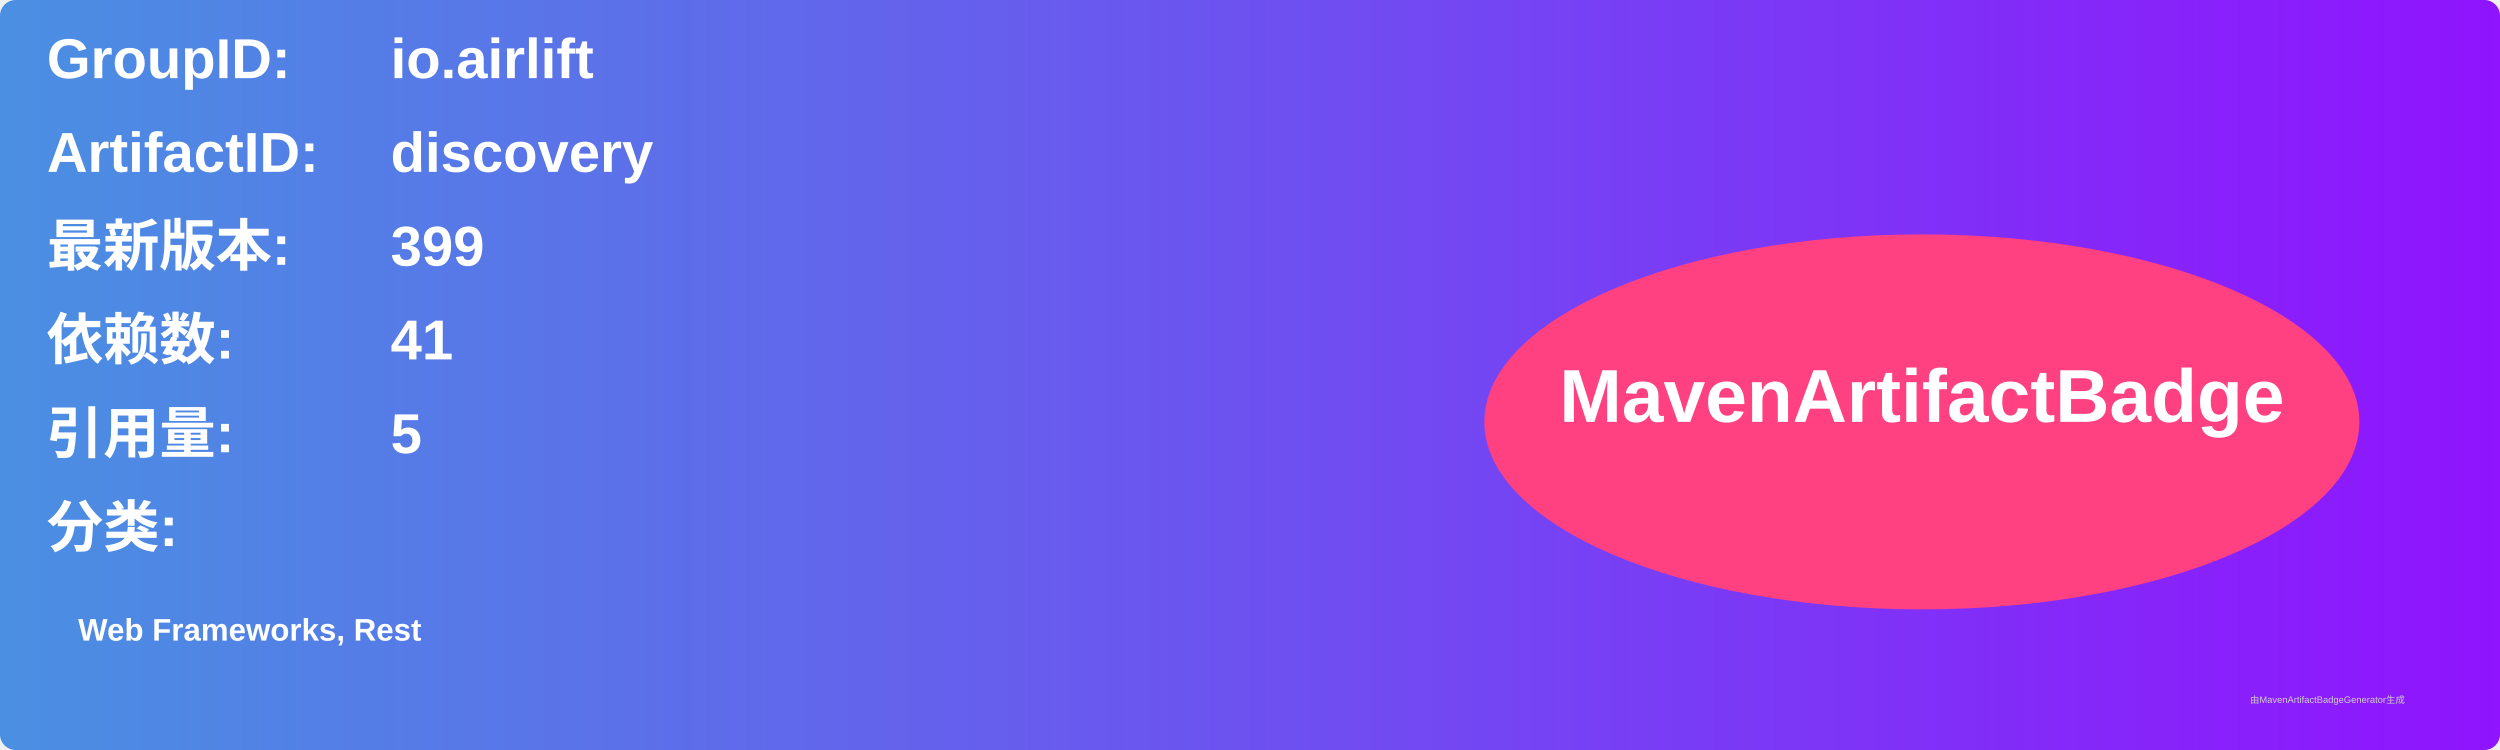
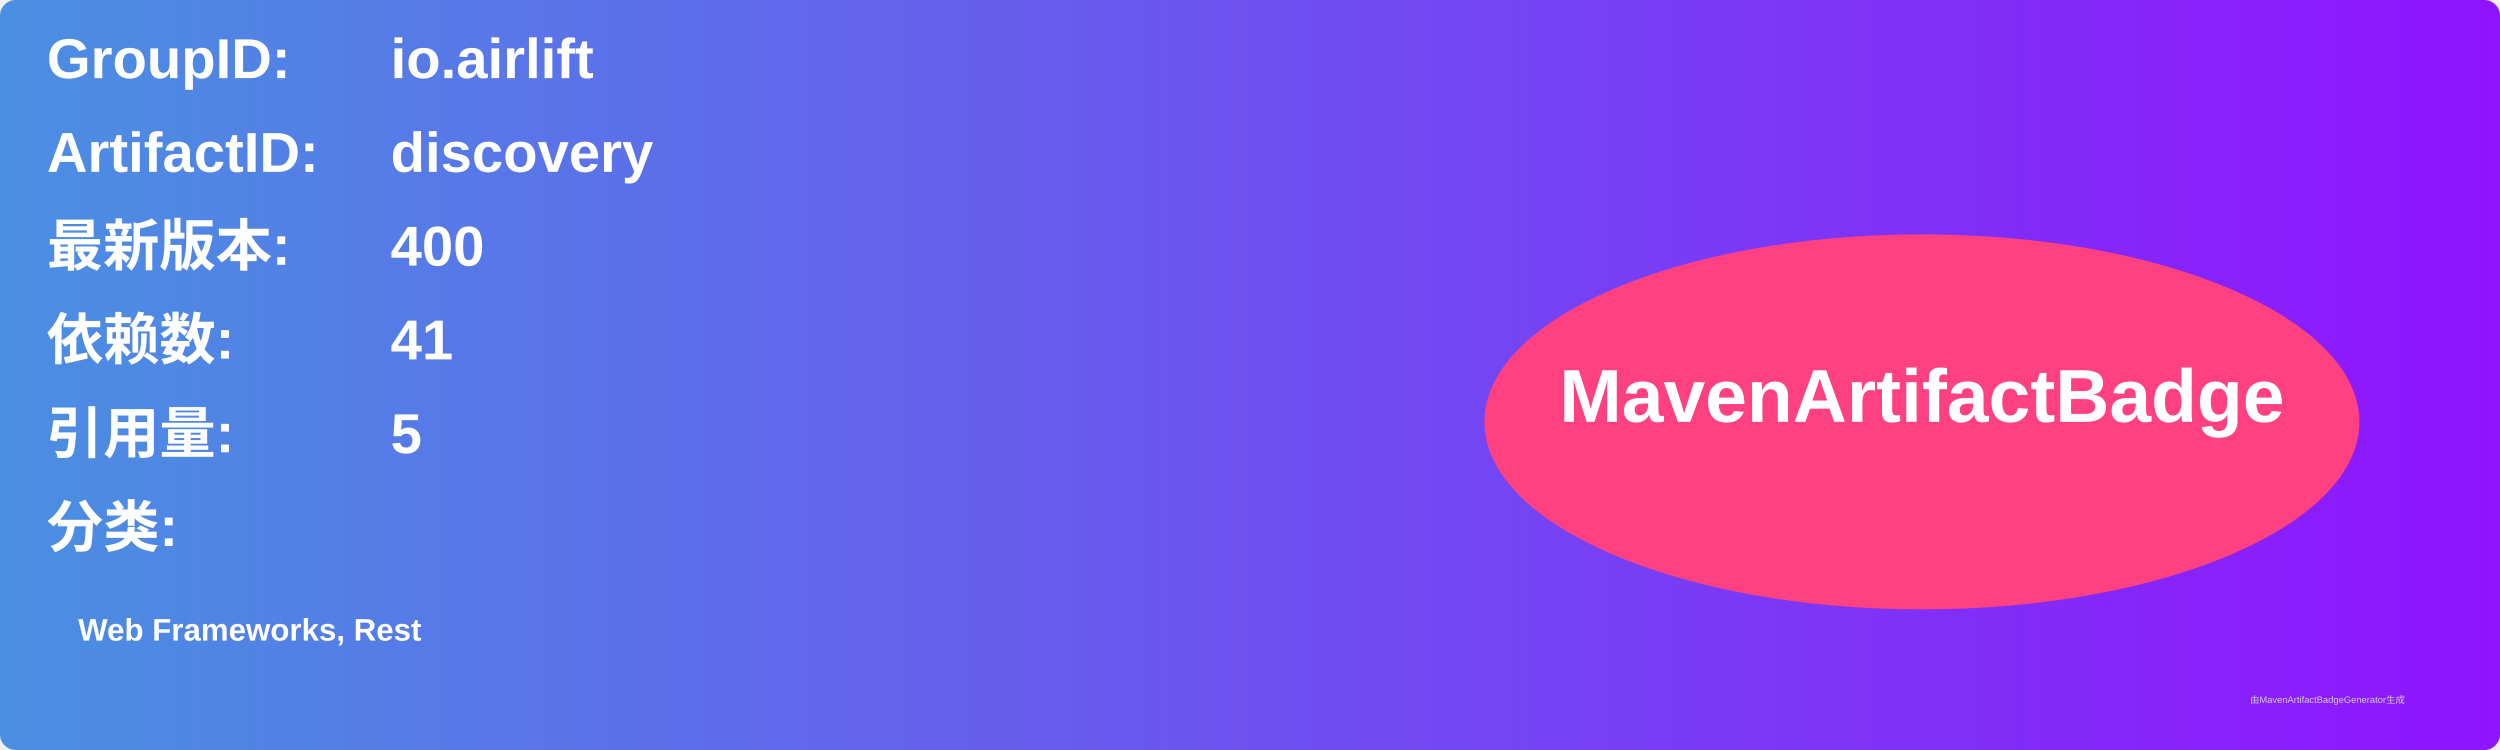
<svg xmlns="http://www.w3.org/2000/svg" width="800" height="240" viewBox="0 0 800 240">
  <linearGradient id="grad" x1="0%" y1="0%" x2="100%" y2="0%">
    <stop offset="0%" stop-color="#4a90e2" />
    <stop offset="100%" stop-color="#9013fe" />
  </linearGradient>
  <rect width="100%" height="100%" rx="5" ry="5" fill="url(#grad)" />
  <g transform="translate(15, 15)">
    <text x="0" y="10" font-family="Arial" font-size="18" fill="white" font-weight="bold" width="260">GroupID:</text>
    <text x="110" y="10" font-family="Arial" font-size="18" fill="white" font-weight="bold" width="460">io.airlift</text>
    <text x="0" y="40" font-family="Arial" font-size="18" fill="white" font-weight="bold" width="260">ArtifactID:</text>
    <text x="110" y="40" font-family="Arial" font-size="18" fill="white" font-weight="bold" width="460">discovery</text>
    <text x="0" y="70" font-family="Arial" font-size="18" fill="white" font-weight="bold">最新版本:</text>
    <text x="110" y="70" font-family="Arial" font-size="18" fill="white" font-weight="bold">
-       <tspan font-weight="bold">399</tspan>
+       <tspan font-weight="bold">400</tspan>
    </text>
    <text x="0" y="100" font-family="Arial" font-size="18" fill="white" font-weight="bold">依赖数: </text>
    <text x="110" y="100" font-family="Arial" font-size="18" fill="white">
      <tspan font-weight="bold">41</tspan>
    </text>
    <text x="0" y="130" font-family="Arial" font-size="18" fill="white" font-weight="bold">引用量: </text>
    <text x="110" y="130" font-family="Arial" font-size="18" fill="white">
      <tspan font-weight="bold">5</tspan>
    </text>
    <text x="0" y="160" font-family="Arial" font-size="18" fill="white" font-weight="bold">分类:</text>
    <text x="10" y="190" font-family="Arial" font-size="10" fill="white">
      <tspan font-weight="bold">Web Frameworks, Rest</tspan>
    </text>
    <ellipse cx="600" cy="120" rx="140" ry="60" fill="#ff4081" />
    <text x="600" y="120" text-anchor="middle" font-family="Arial" font-size="24" fill="white" font-weight="bold">MavenArtifactBadge</text>
  </g>
  <text x="720" y="225" font-family="Arial" font-size="3" fill="#d0d0d0">由MavenArtifactBadgeGenerator生成</text>
</svg>
